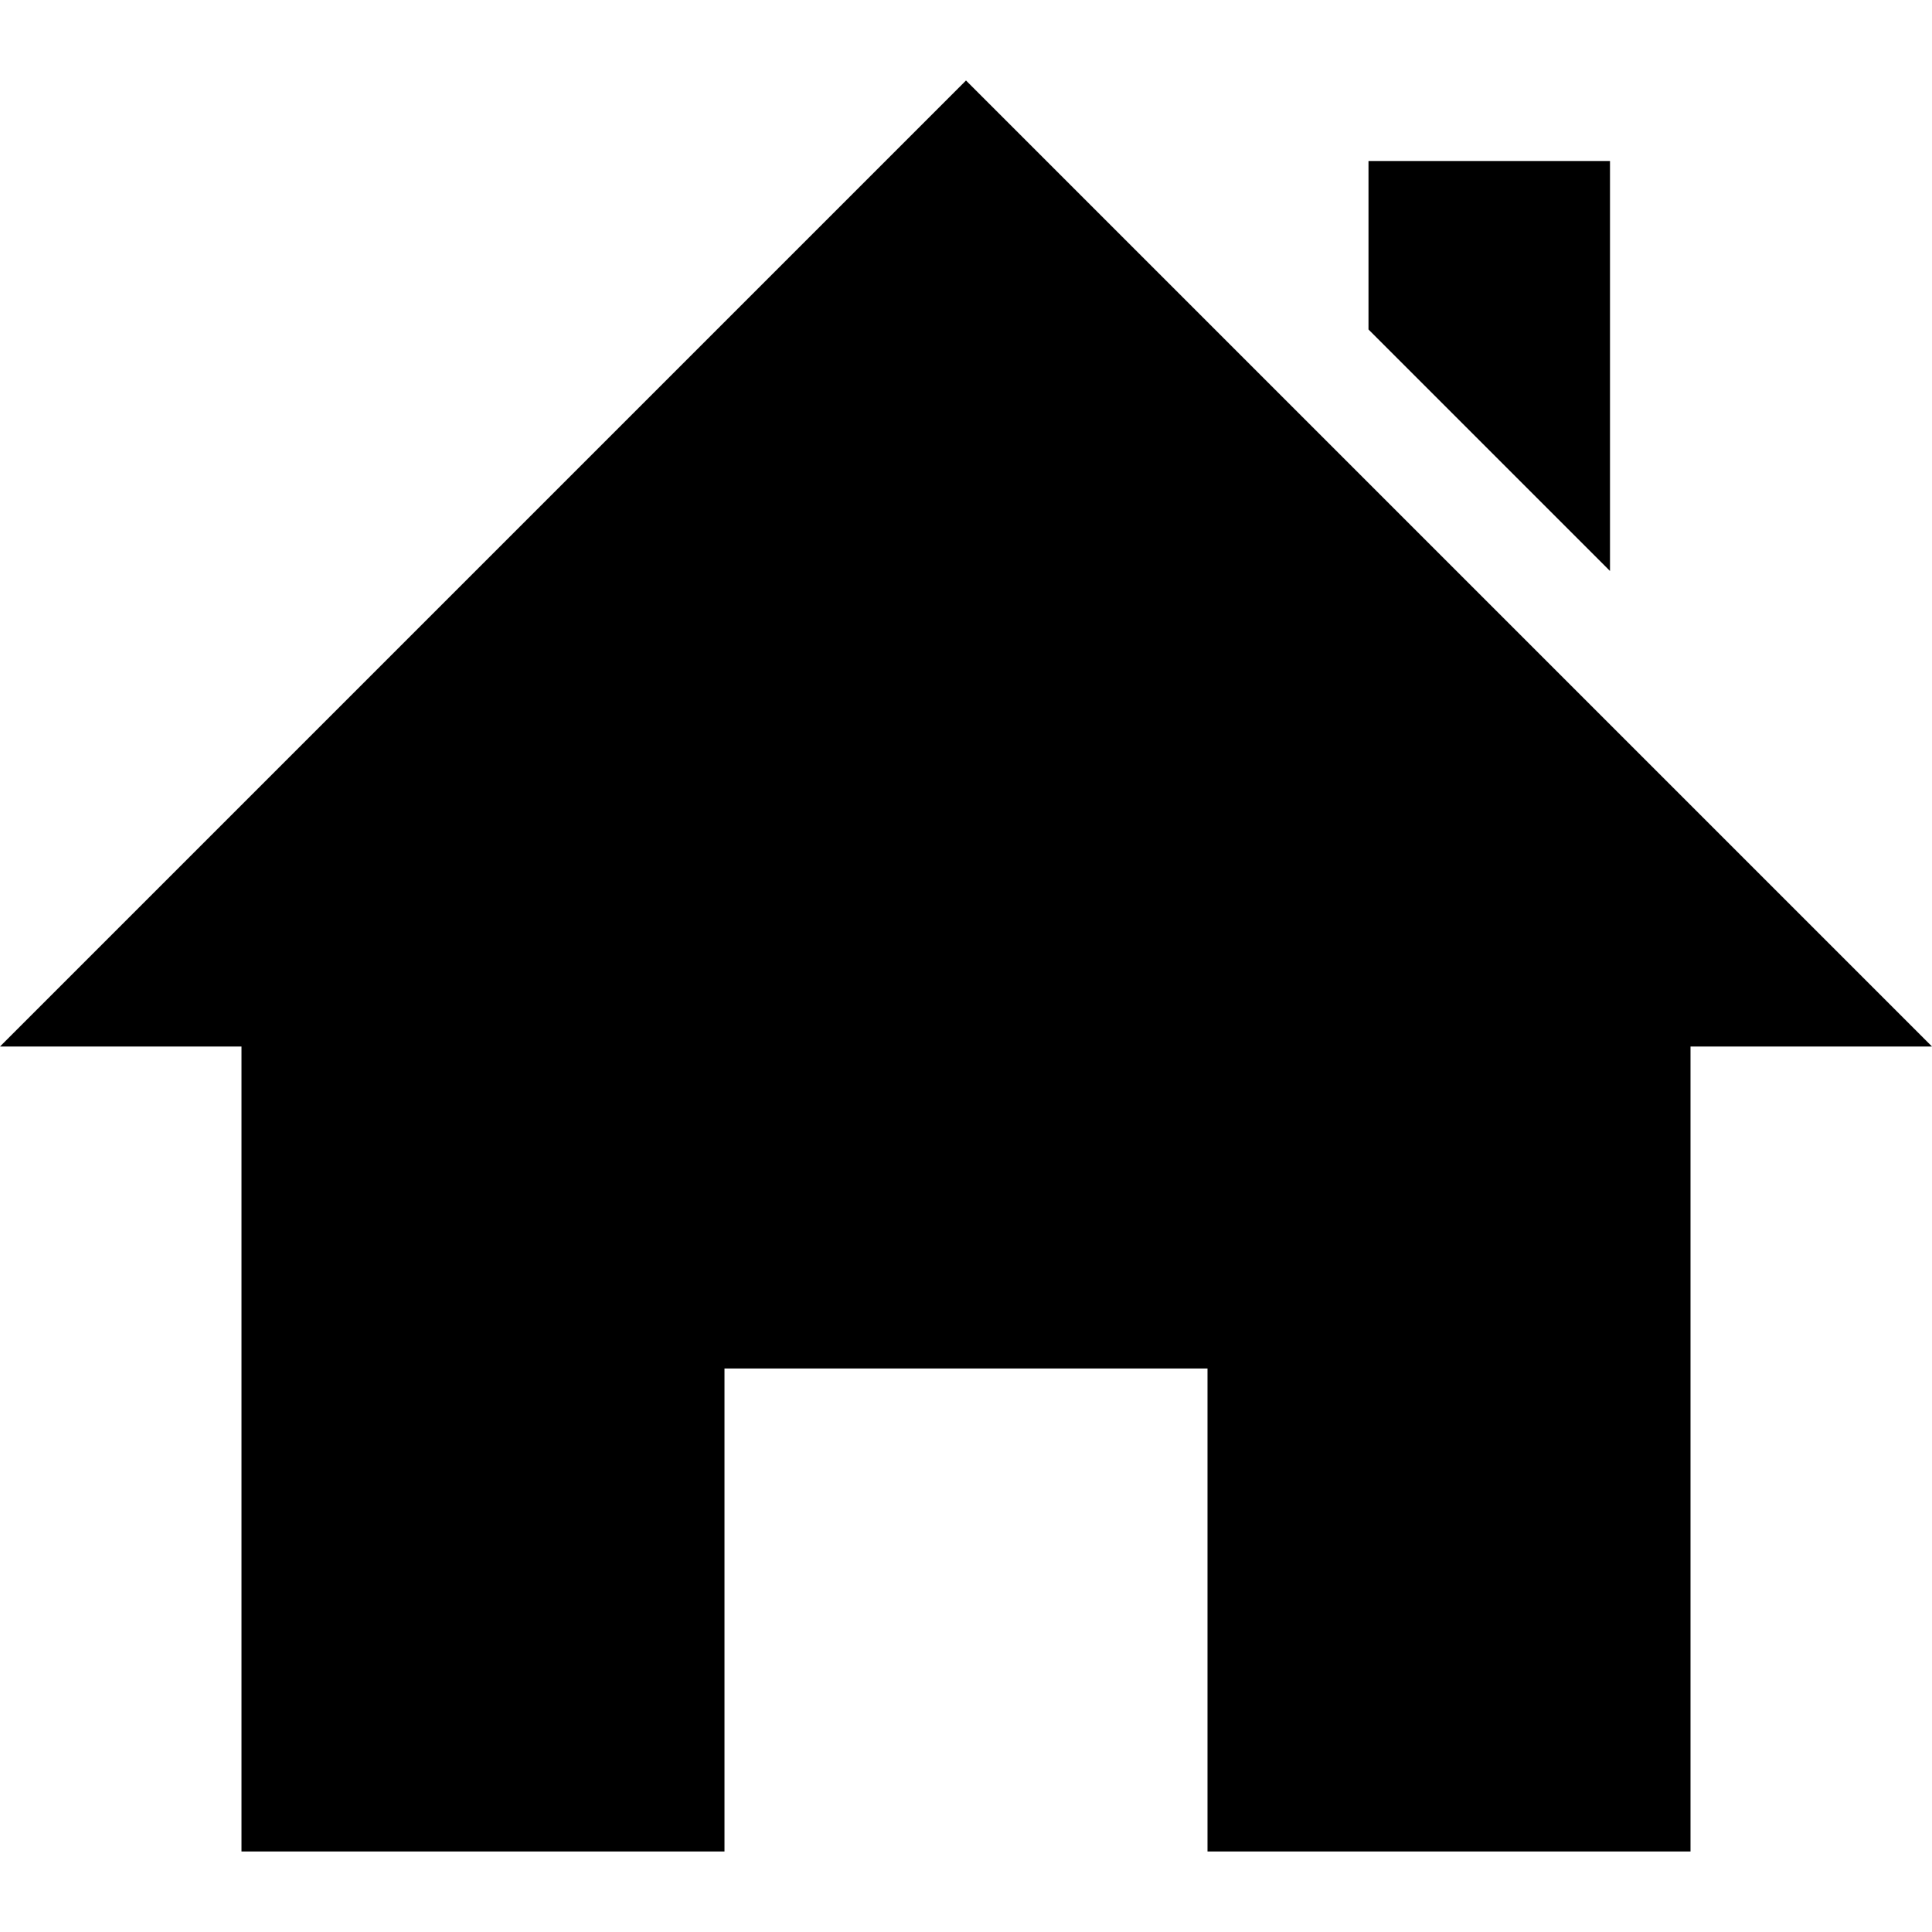
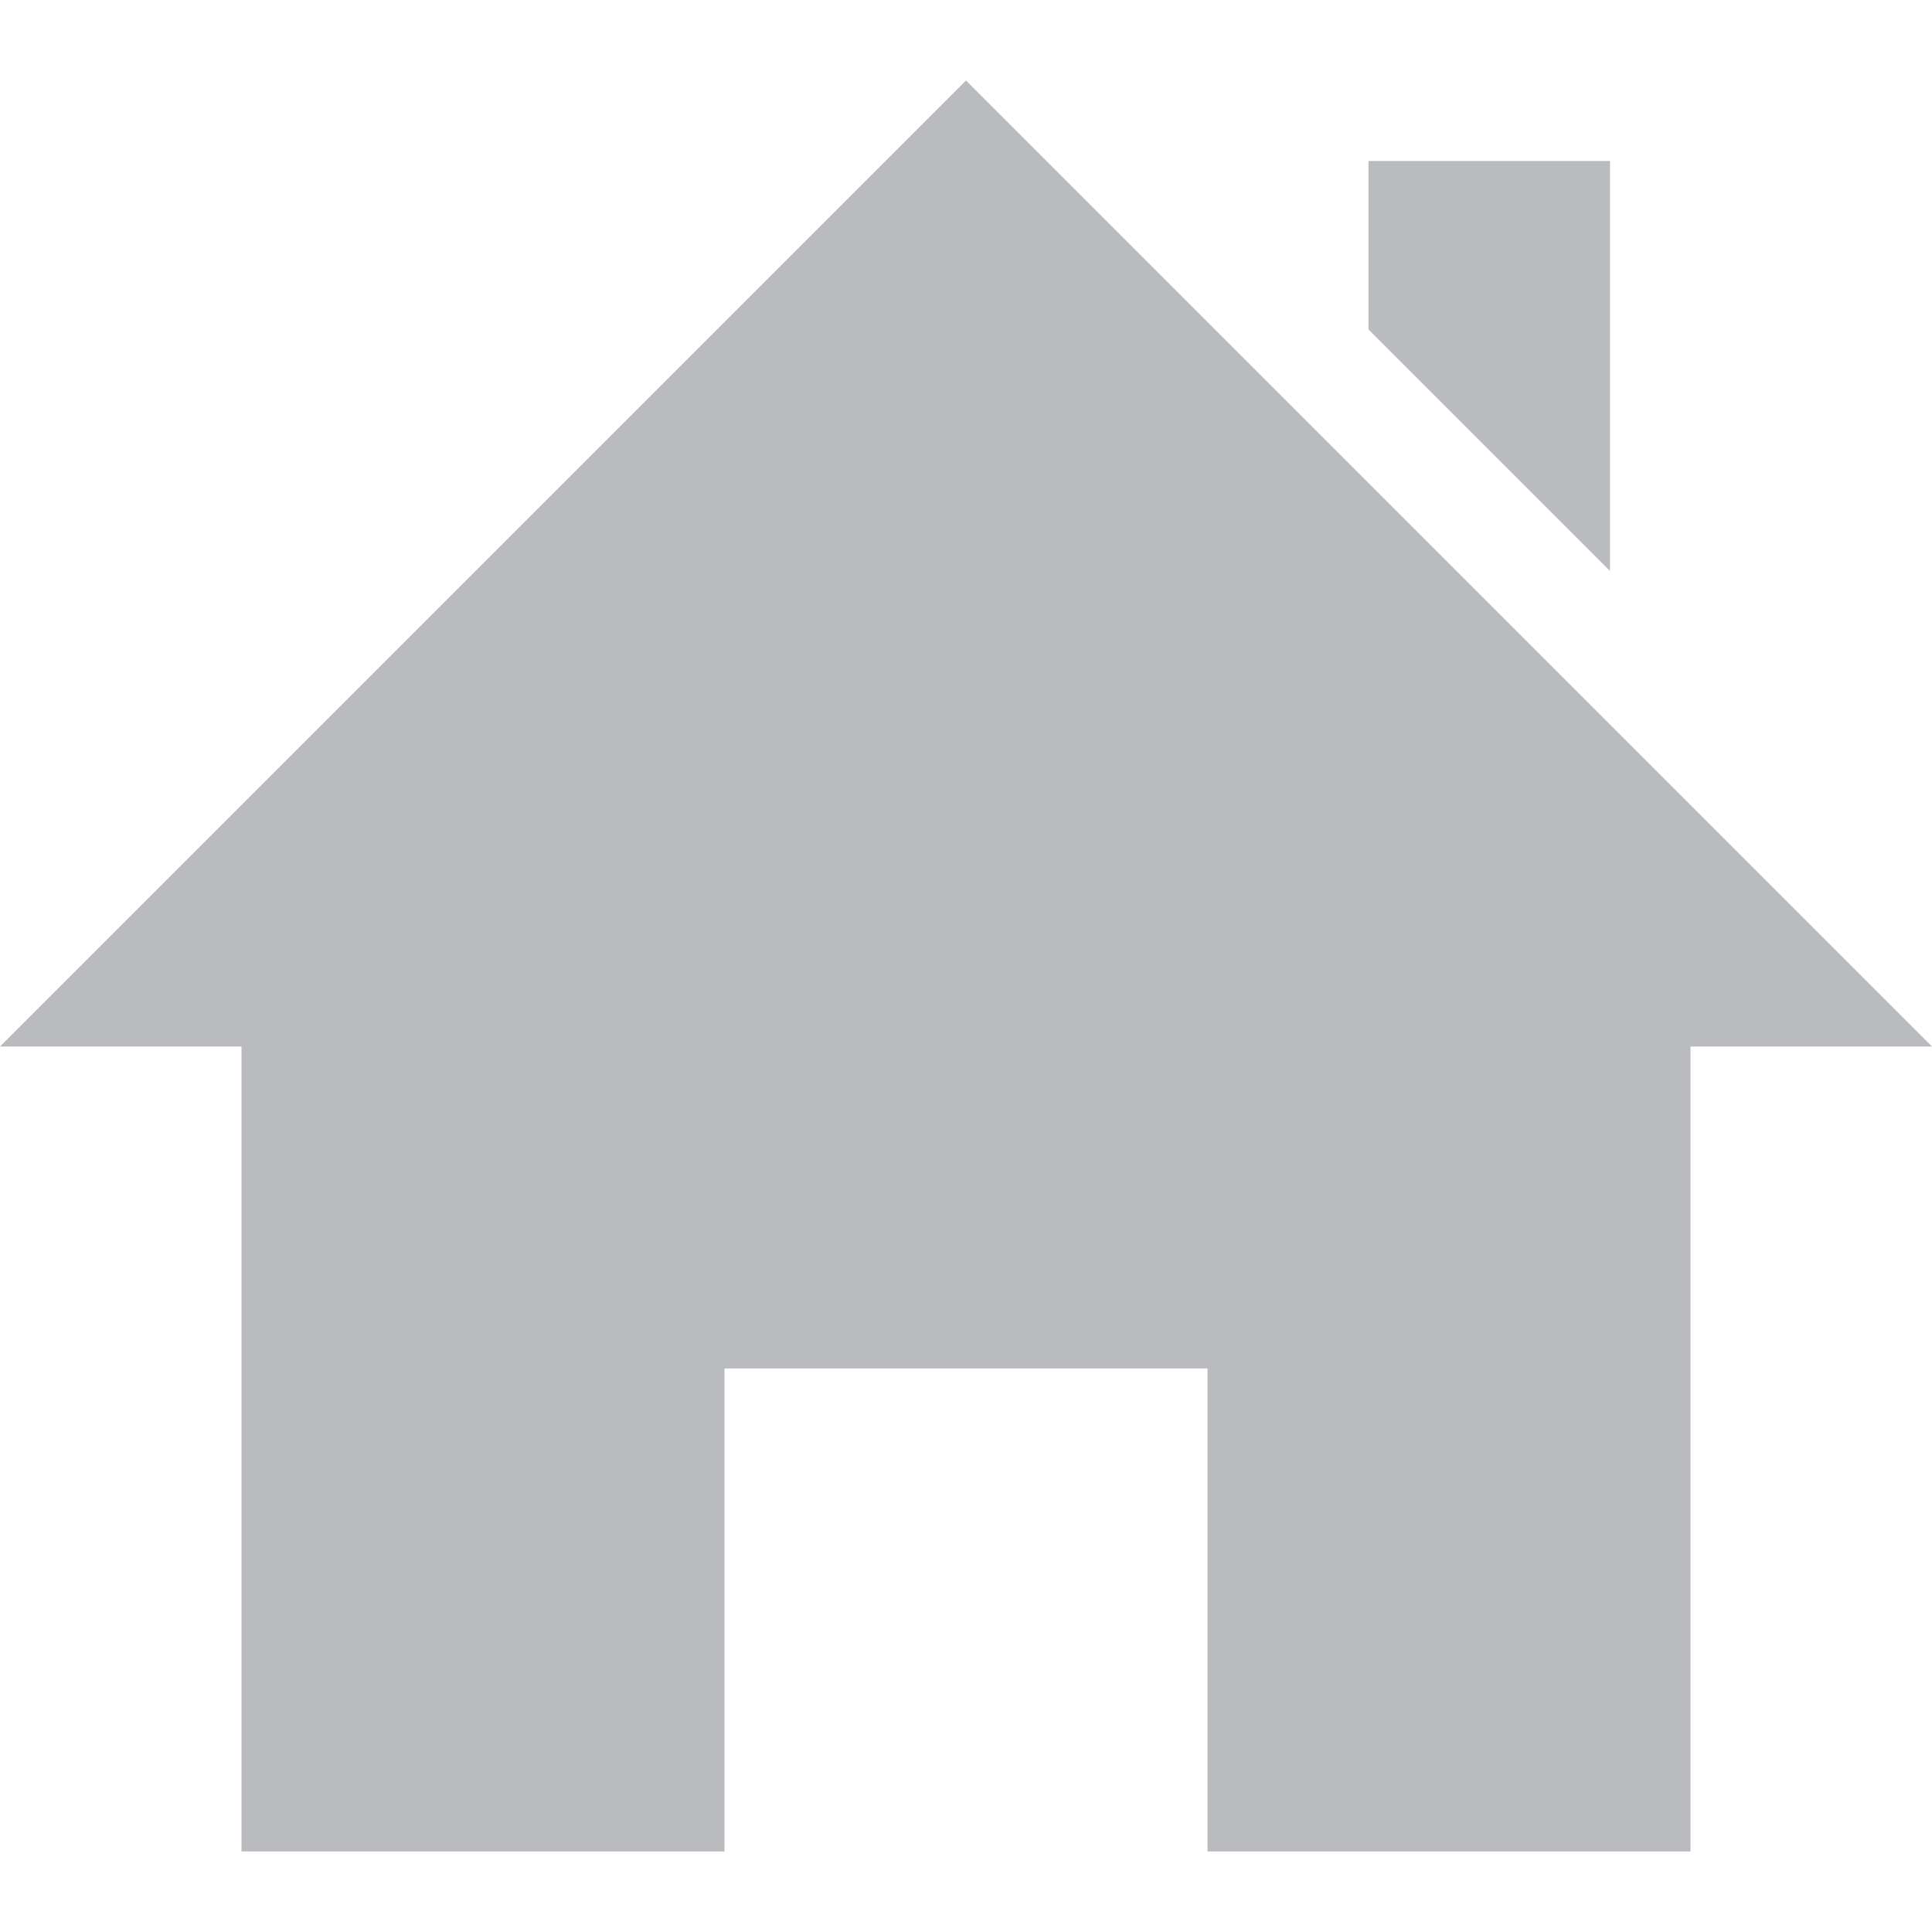
- <svg xmlns="http://www.w3.org/2000/svg" width="24" height="24" viewBox="0 0 24 24">
+ <svg xmlns="http://www.w3.org/2000/svg" width="24" height="24" viewBox="0 0 24 24" fill="#b9bbbe">
  <path d="M21 13v10h-6v-6h-6v6h-6v-10h-3l12-12 12 12h-3zm-1-5.907v-5.093h-3v2.093l3 3z" />
</svg>
